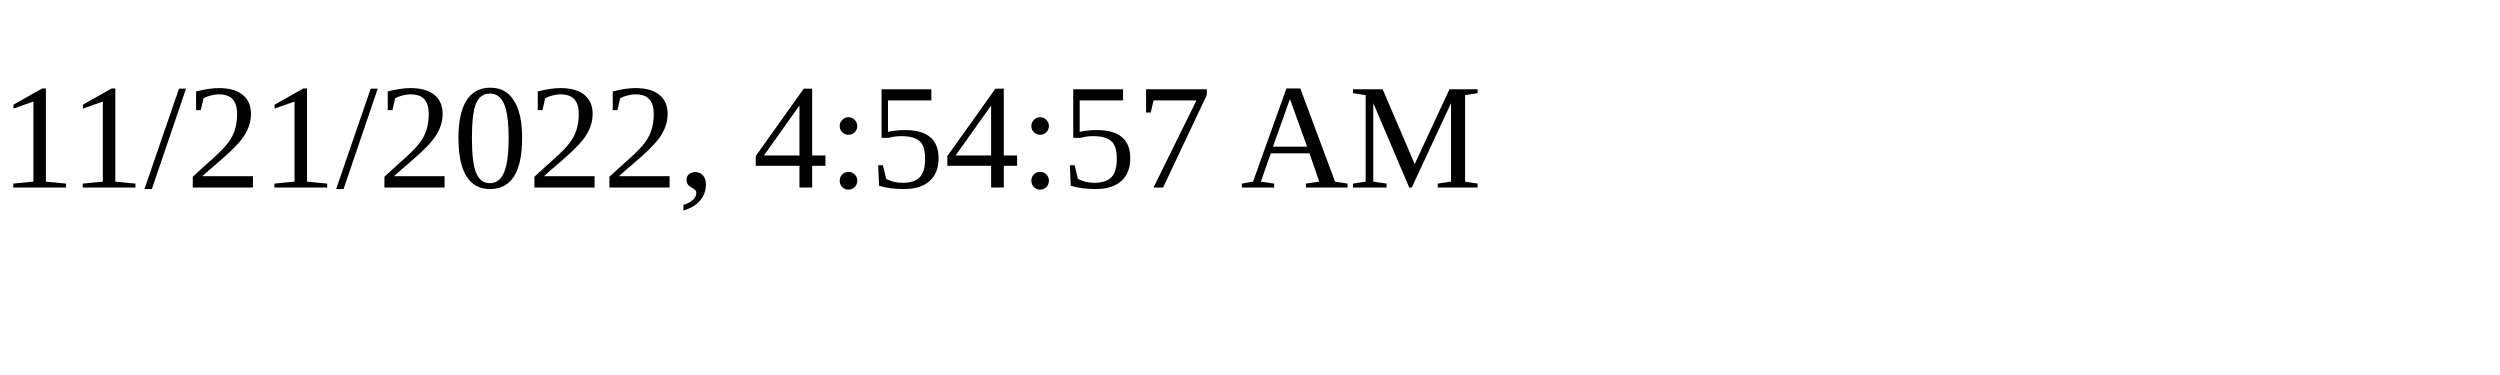
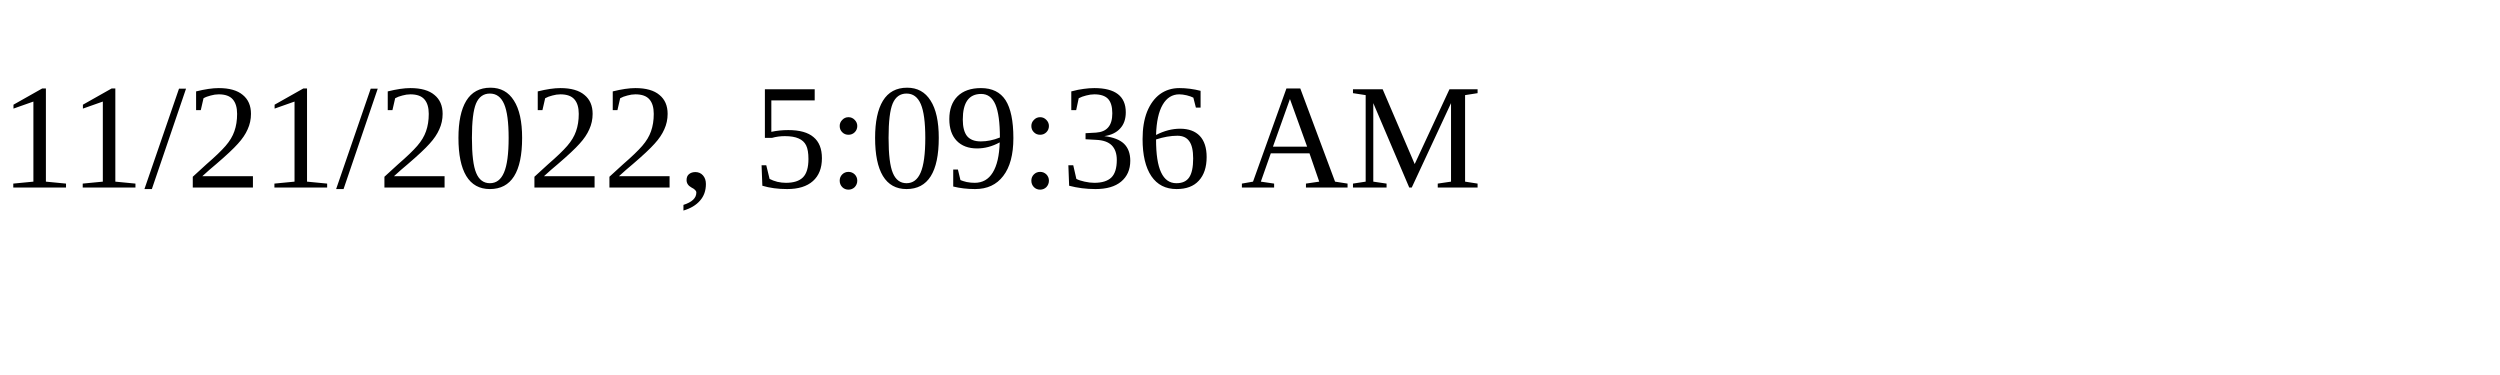
<svg xmlns="http://www.w3.org/2000/svg" height="30" width="200">
-   <text x="0" y="15">11/21/2022, 4:54:57 AM</text>
+   <text x="0" y="15">11/21/2022, 5:09:36 AM</text>
</svg>
